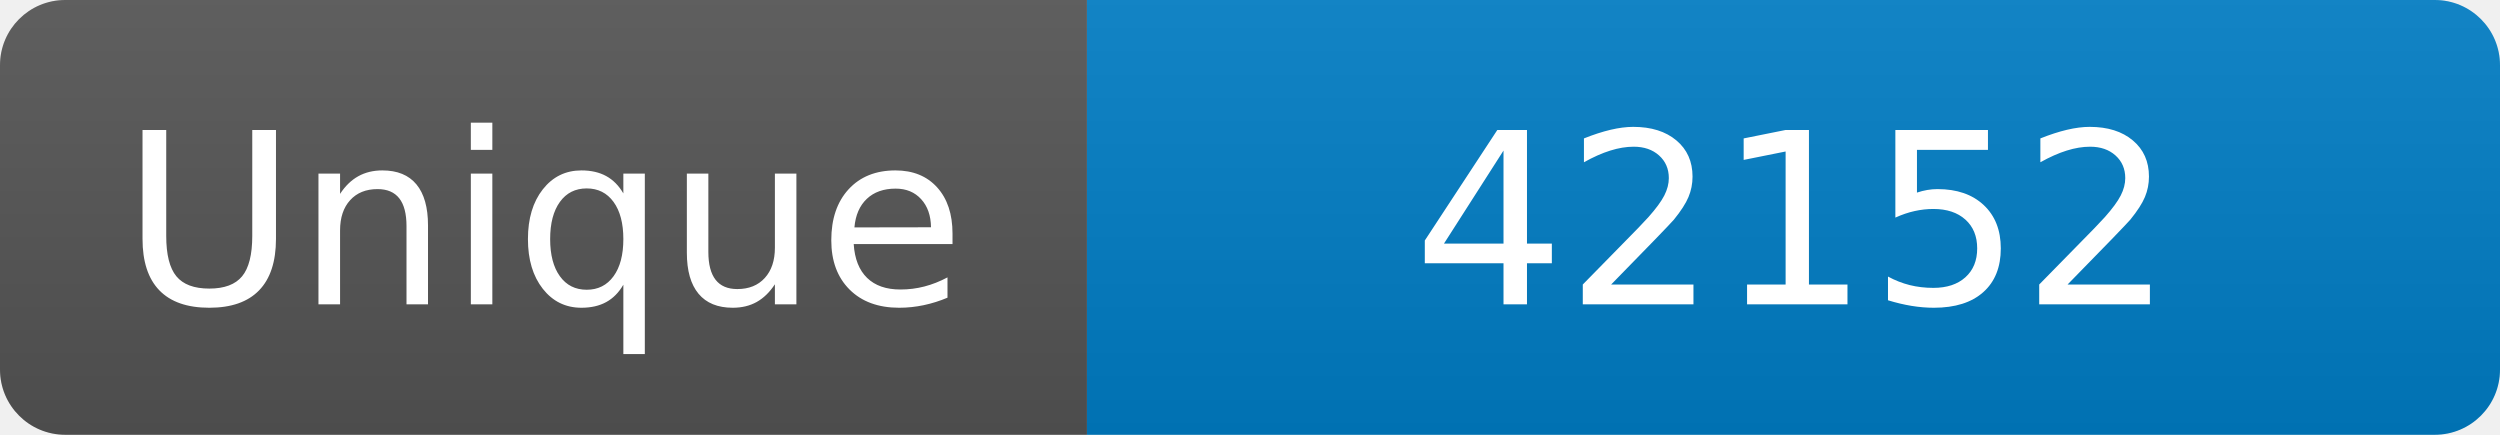
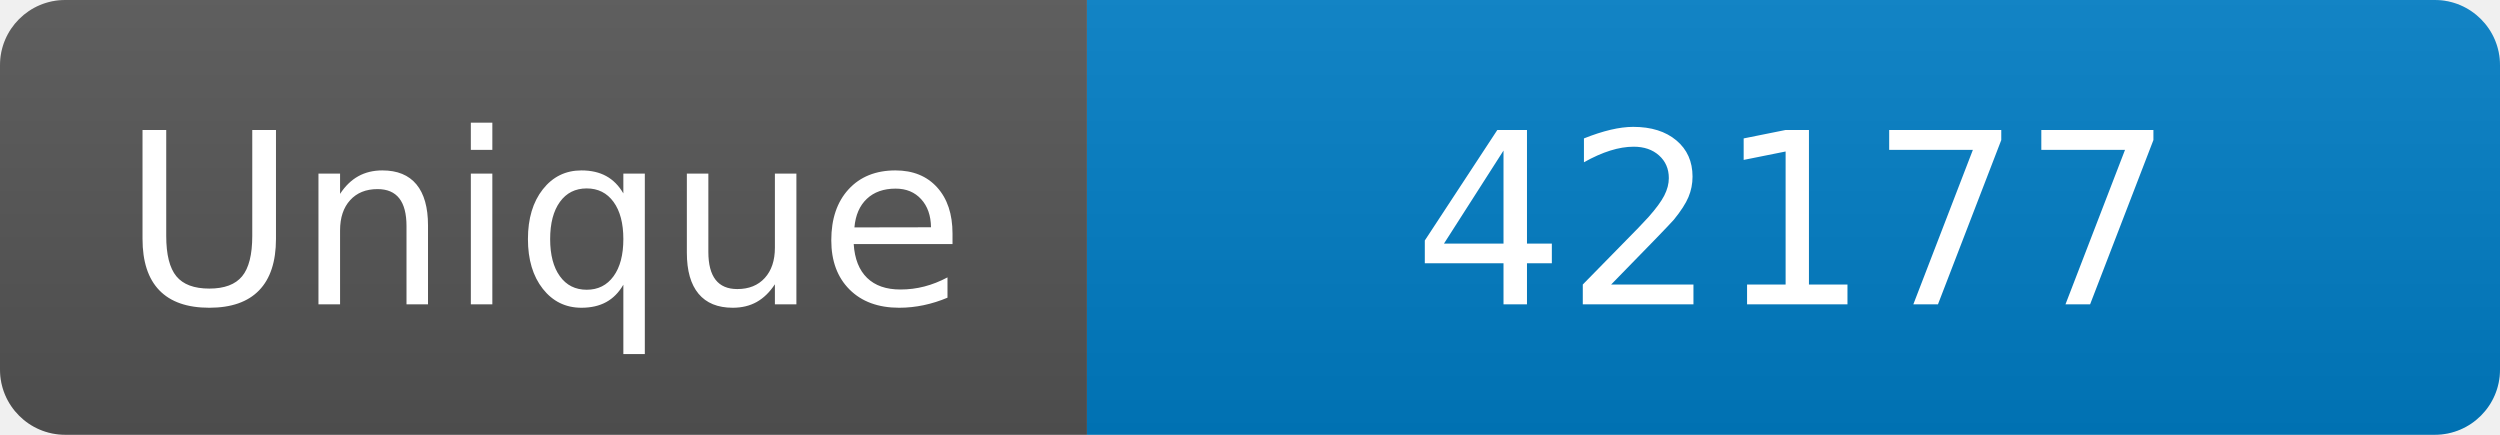
<svg xmlns="http://www.w3.org/2000/svg" width="115" height="20" role="img" aria-label="Maintained?: yes">
  <linearGradient id="s" x2="0" y2="100%">
    <stop offset="0" stop-color="#bbb" stop-opacity=".1" />
    <stop offset="1" stop-opacity=".1" />
  </linearGradient>
  <clipPath id="r">
    <rect width="115" height="20" rx="3" fill="#fff" />
  </clipPath>
  <g clip-path="url(#r)">
    <rect width="50" height="20" fill="#555" />
    <rect x="50" width="160" height="20" fill="#007ec6" />
    <rect width="115" height="20" fill="url(#s)" />
  </g>
  <g fill="#fff" text-anchor="middle" font-family="Verdana,Geneva,DejaVu Sans,sans-serif" font-size="110">
    <text x="250" y="140" transform="scale(.1)" fill="#fff">Unique</text>
-     <text x="825" y="140" transform="scale(.1)" fill="#fff">42152</text>
+     <text x="825" y="140" transform="scale(.1)" fill="#fff">42177</text>
  </g>
</svg>
